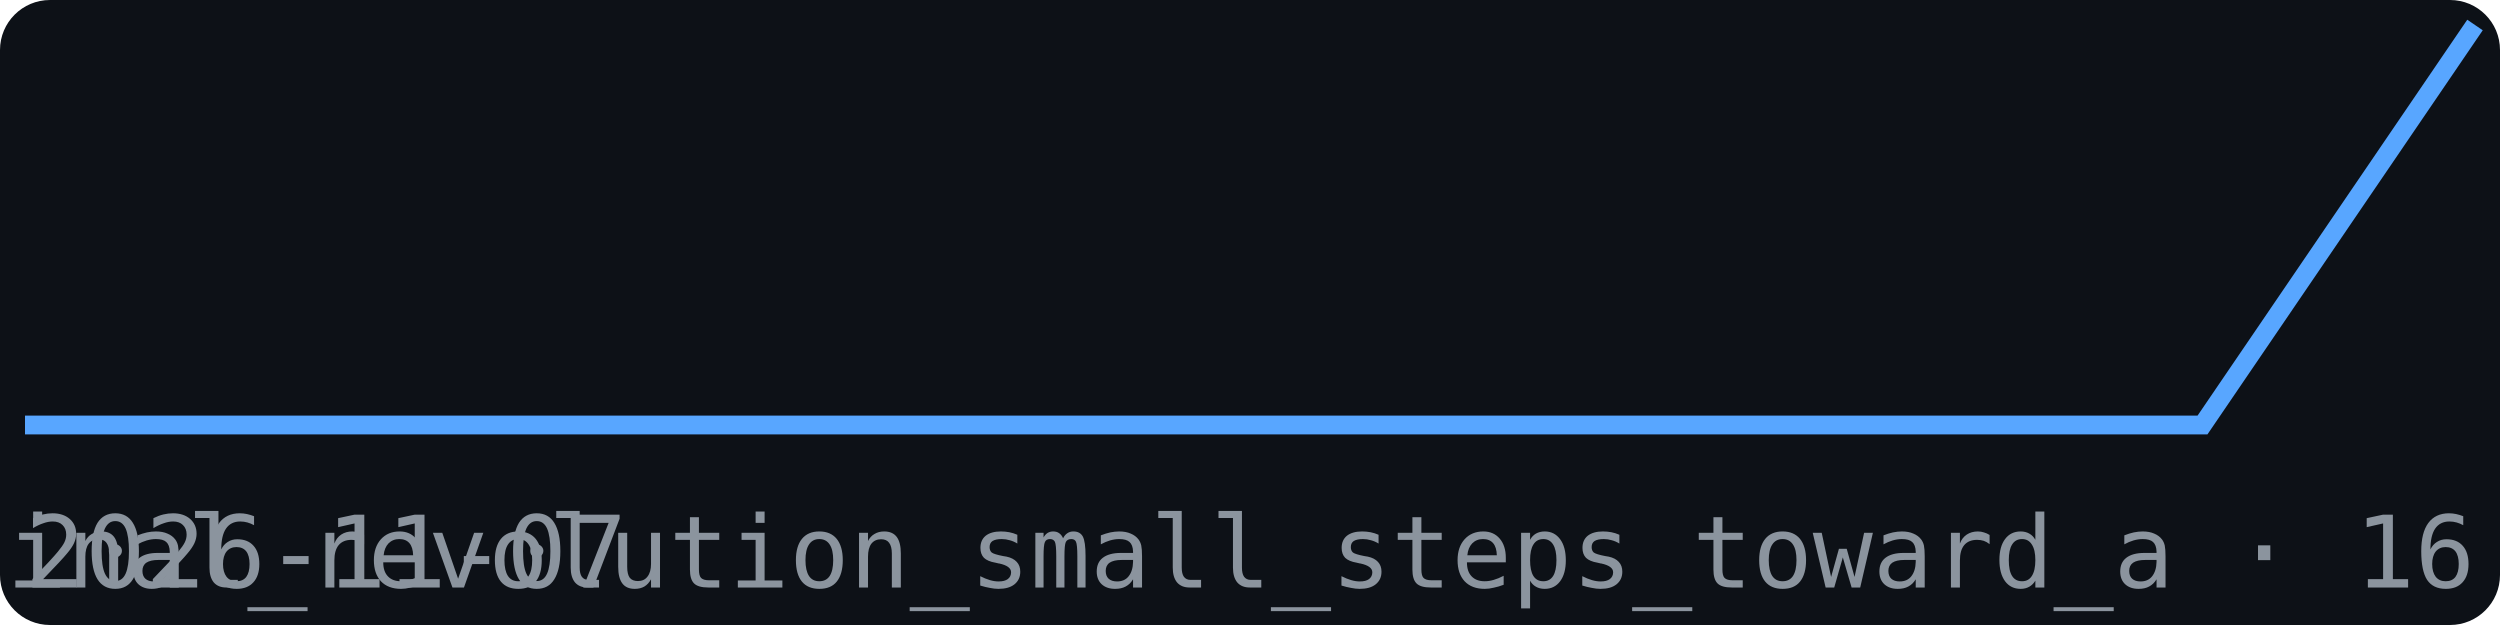
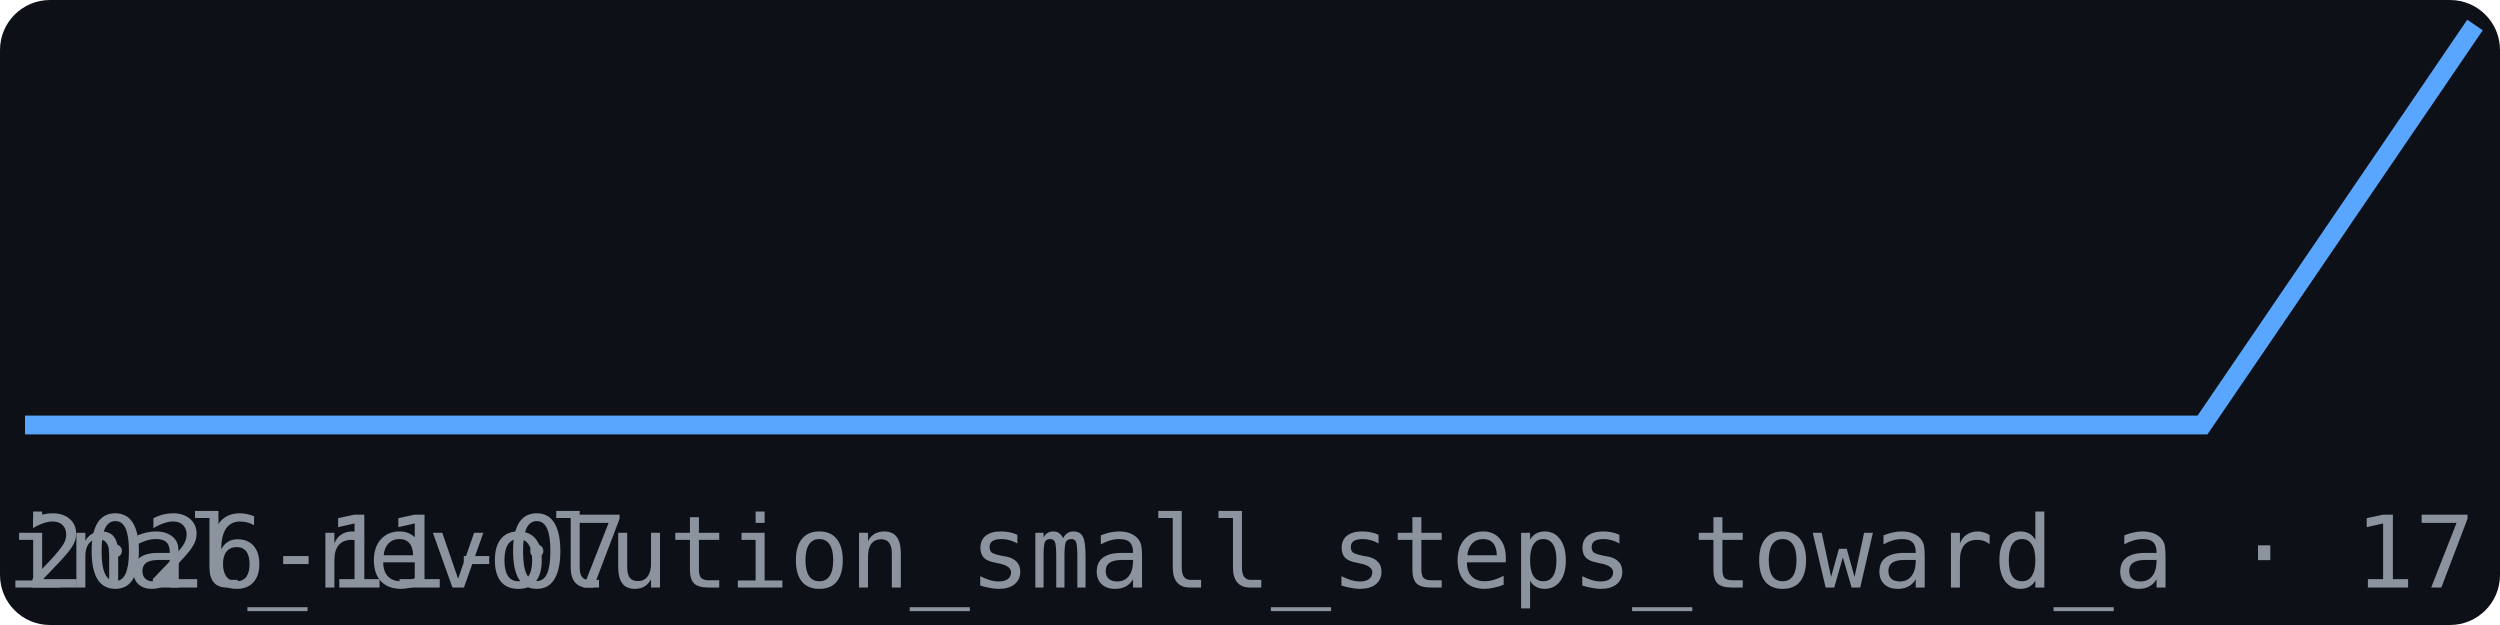
<svg xmlns="http://www.w3.org/2000/svg" width="200" height="50" viewBox="0 0 200 50" font-family="monospace">
  <rect width="200" height="50" fill="#0d1117" rx="4" />
  <polyline points="2.0,34.0 23.8,34.0 45.6,34.0 67.3,34.0 89.1,34.0 110.9,34.0 132.7,34.0 154.4,34.0 176.2,34.0 198.0,2.0" fill="none" stroke="#58a6ff" stroke-width="1.5" />
  <text x="2" y="47" font-size="8" fill="#8b949e">2026-11-07</text>
-   <text x="198" y="47" font-size="8" fill="#8b949e" text-anchor="end">br_marginal_revolution_small_steps_toward_a · 16</text>
+   <text x="198" y="47" font-size="8" fill="#8b949e" text-anchor="end">br_marginal_revolution_small_steps_toward_a · 17</text>
</svg>
